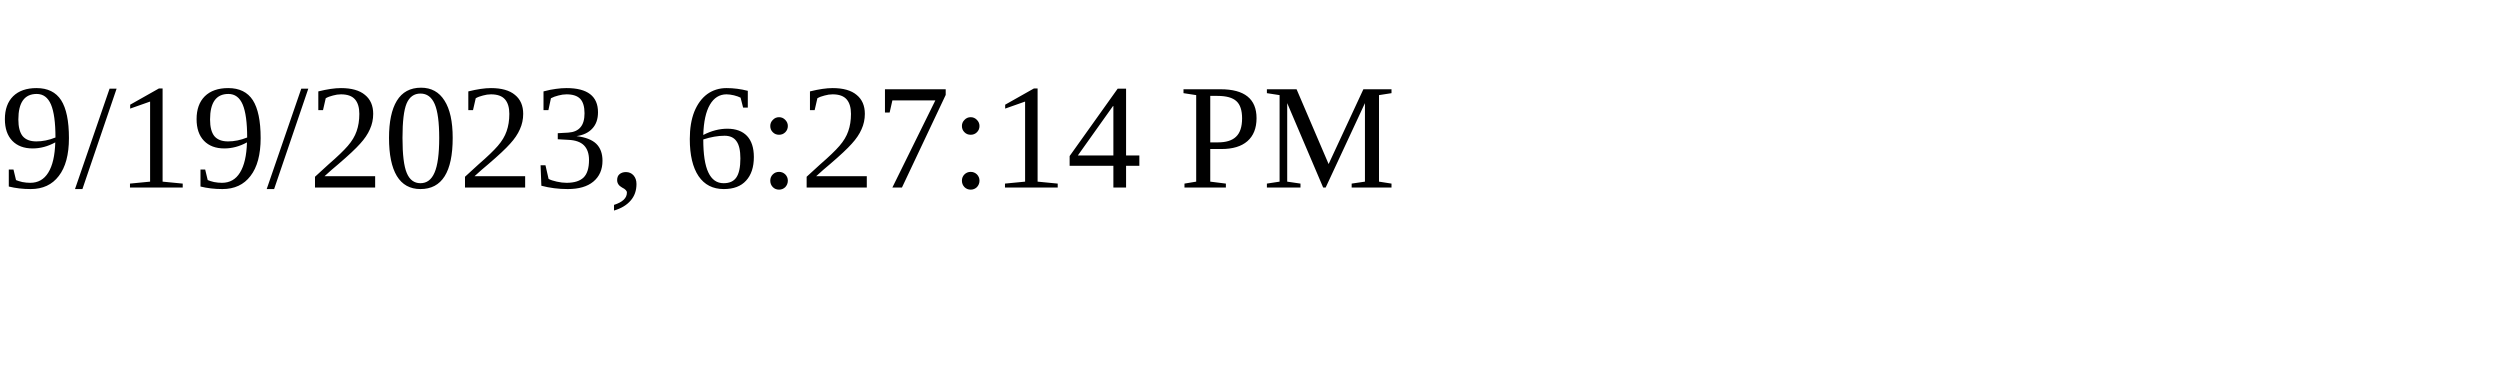
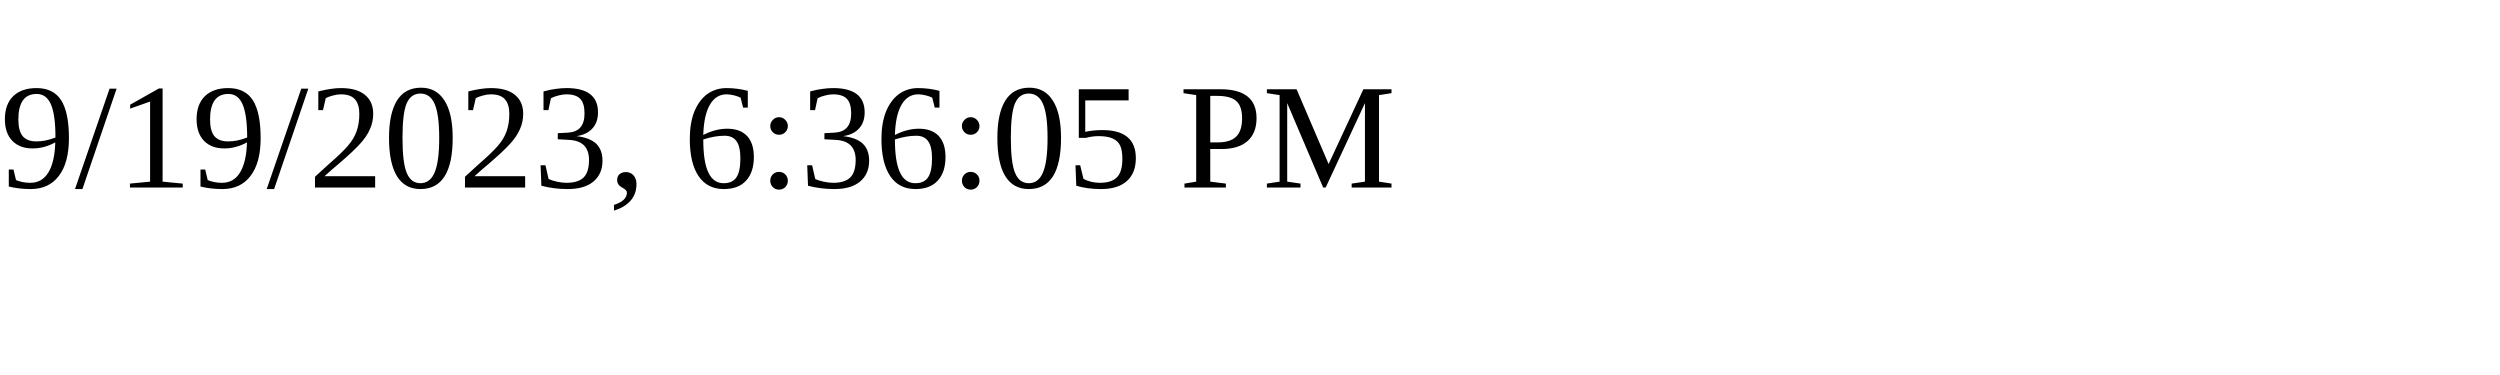
<svg xmlns="http://www.w3.org/2000/svg" height="30" width="200">
-   <text x="0" y="15">9/19/2023, 6:27:14 PM</text>
+   <text x="0" y="15">9/19/2023, 6:36:05 PM</text>
</svg>
